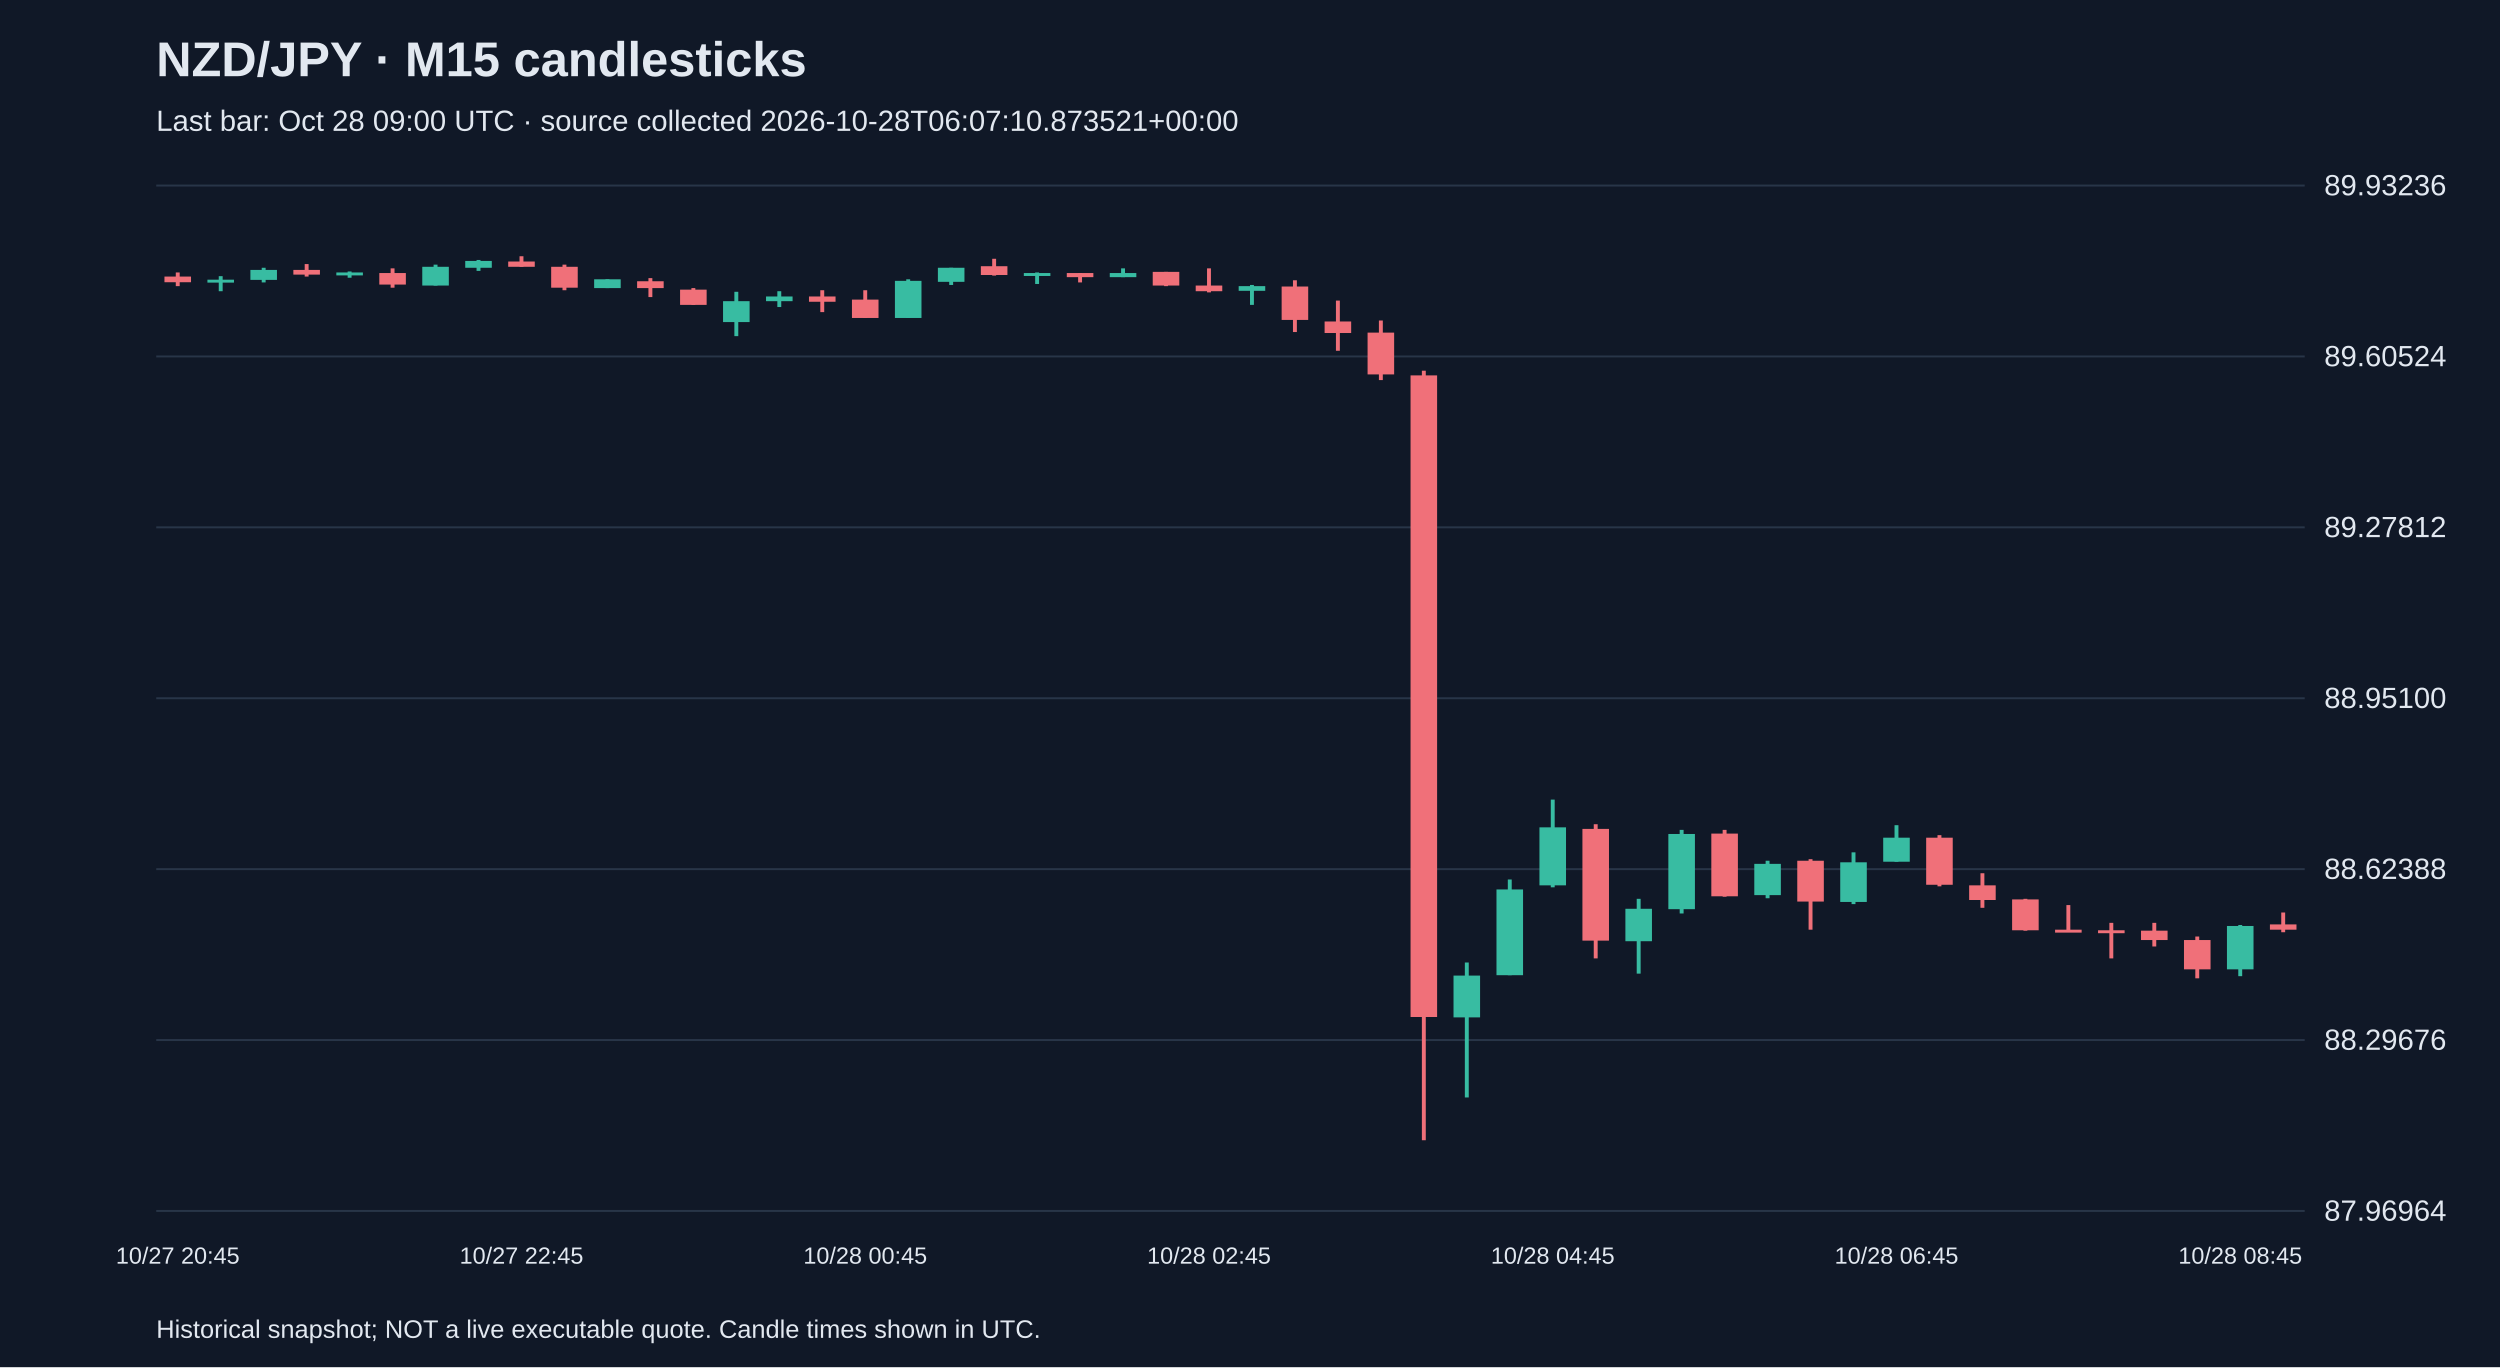
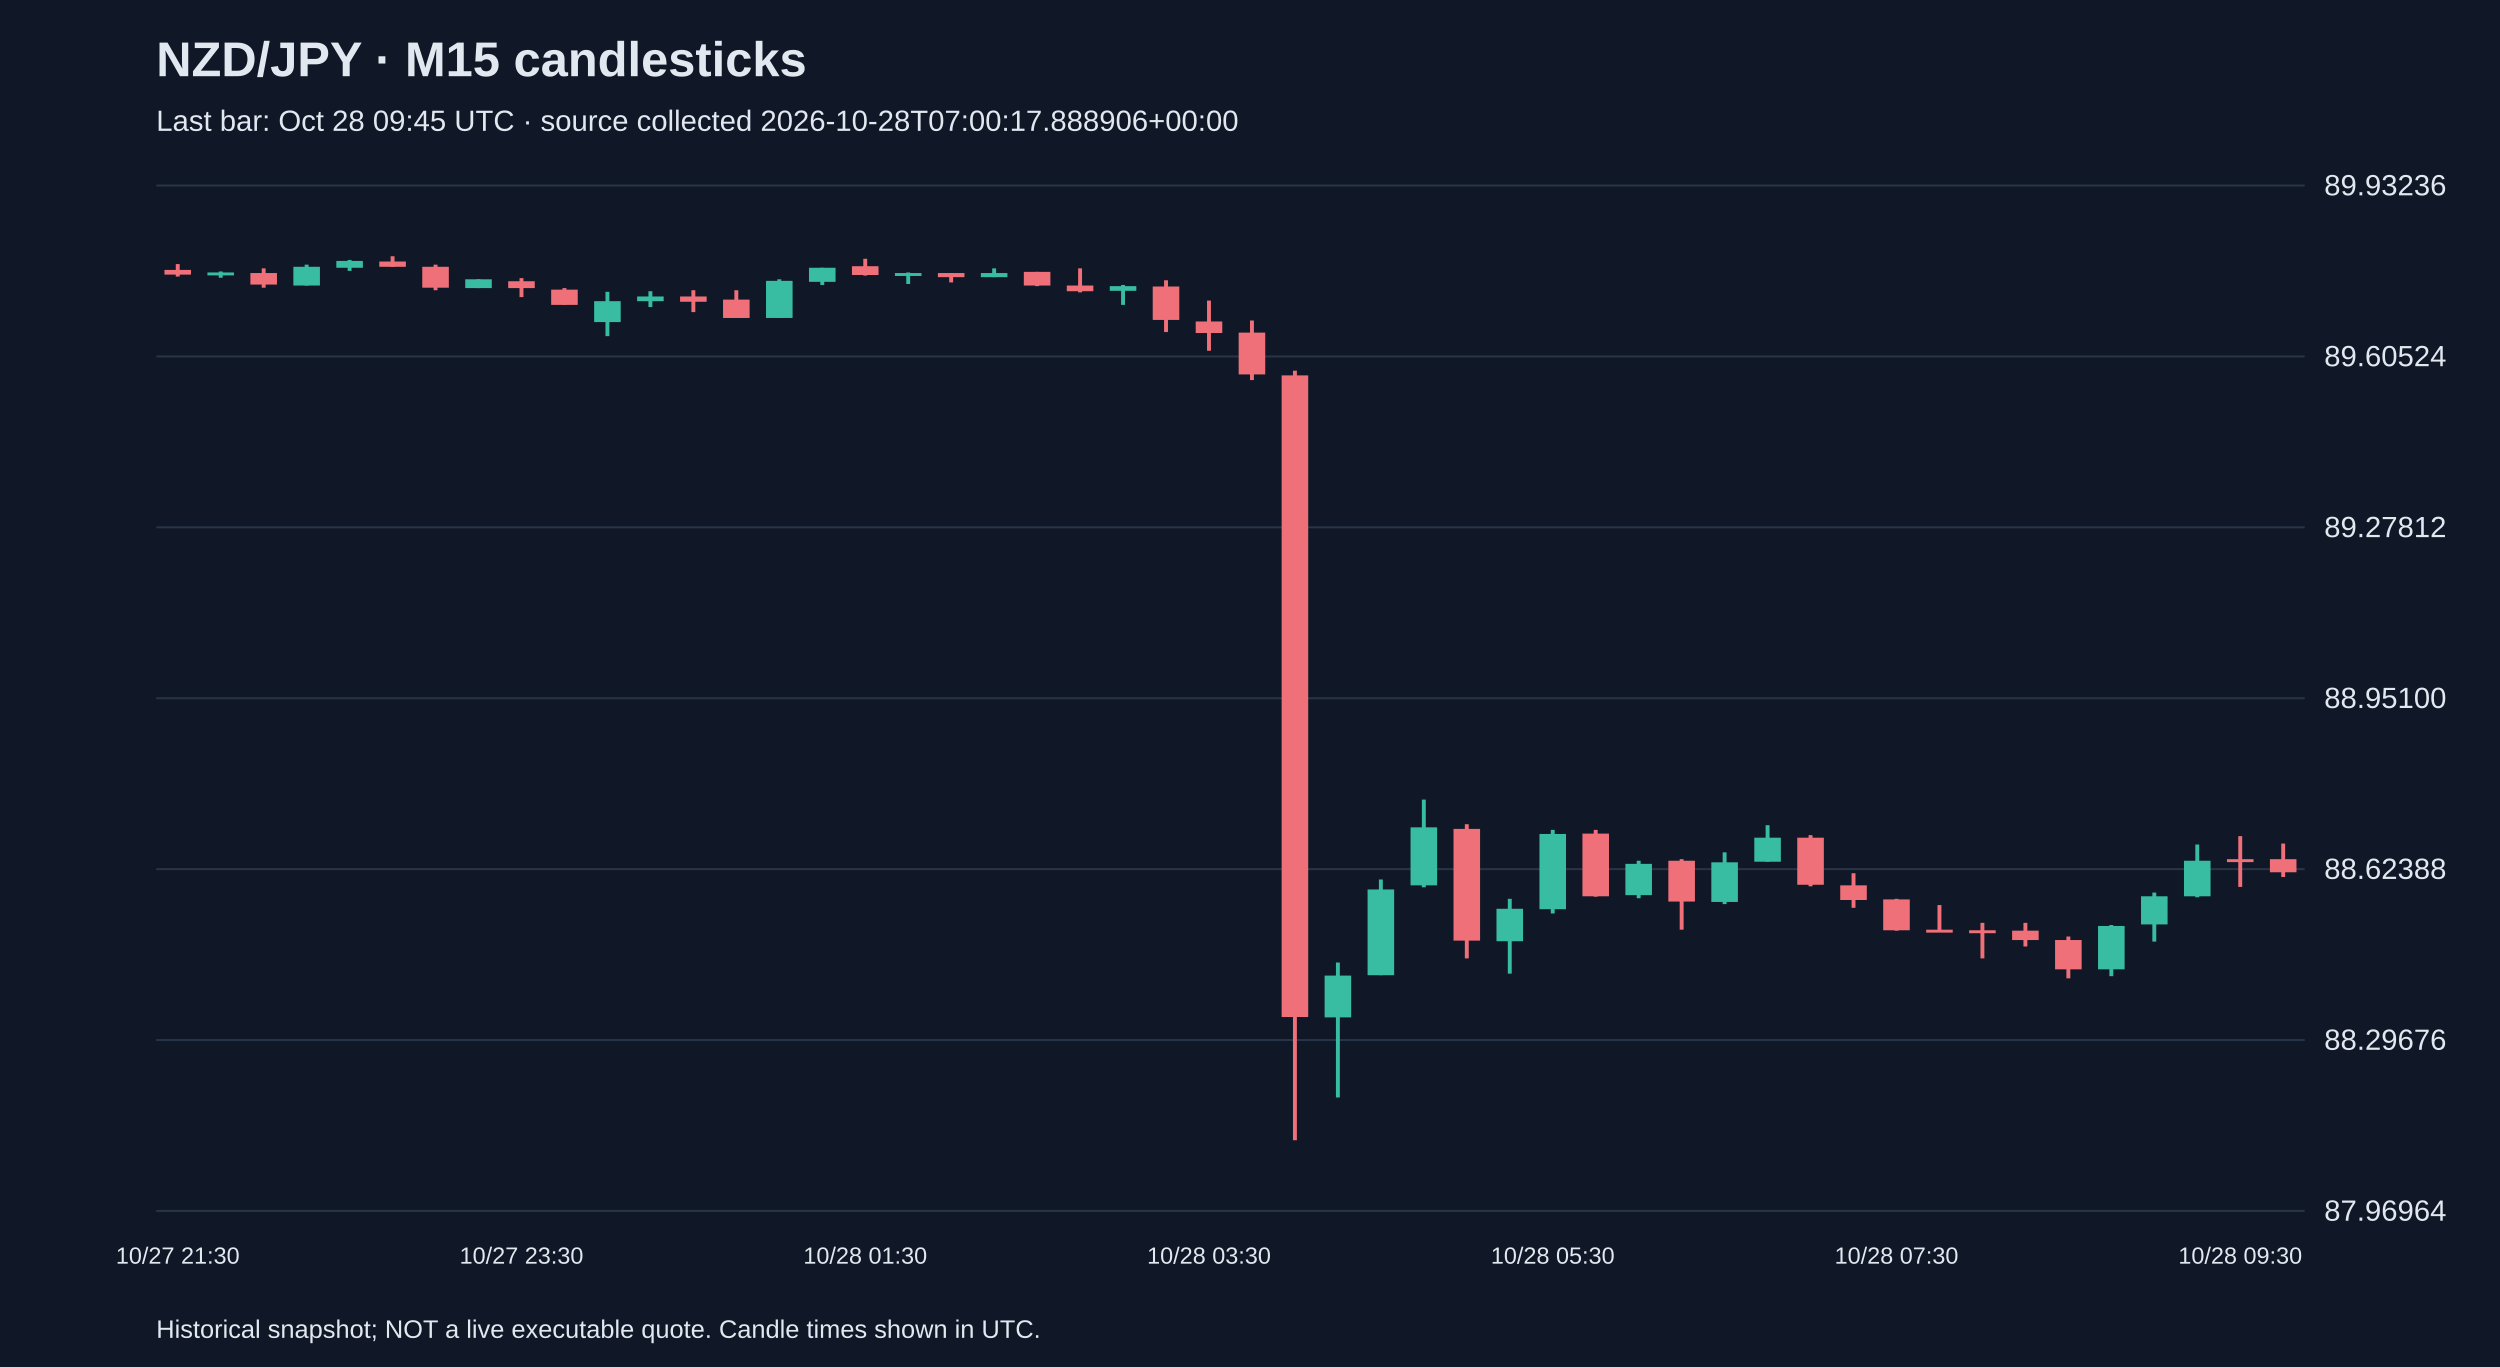
<svg xmlns="http://www.w3.org/2000/svg" viewBox="0 0 1280 700">
  <rect width="100%" height="100%" fill="#101827" />
  <style>text{font-family:Arial,sans-serif;fill:#e2e8f0}</style>
  <text x="80" y="39" font-size="25" font-weight="bold">NZD/JPY · M15 candlesticks</text>
-   <text x="80" y="67" font-size="15" fill="#a6b1c5">Last bar: Oct 28 09:00 UTC · source collected 2026-10-28T06:07:10.873521+00:00</text>
+   <text x="80" y="67" font-size="15" fill="#a6b1c5">Last bar: Oct 28 09:45 UTC · source collected 2026-10-28T07:00:17.888906+00:00</text>
  <line x1="80" y1="620.0" x2="1180" y2="620.0" stroke="#283548" />
  <text x="1190" y="625.0" font-size="15">87.96964</text>
  <line x1="80" y1="532.5" x2="1180" y2="532.5" stroke="#283548" />
  <text x="1190" y="537.5" font-size="15">88.29676</text>
  <line x1="80" y1="445.0" x2="1180" y2="445.0" stroke="#283548" />
  <text x="1190" y="450.0" font-size="15">88.62388</text>
  <line x1="80" y1="357.5" x2="1180" y2="357.5" stroke="#283548" />
  <text x="1190" y="362.5" font-size="15">88.95100</text>
  <line x1="80" y1="270.0" x2="1180" y2="270.0" stroke="#283548" />
  <text x="1190" y="275.0" font-size="15">89.27812</text>
  <line x1="80" y1="182.5" x2="1180" y2="182.5" stroke="#283548" />
  <text x="1190" y="187.5" font-size="15">89.60524</text>
  <line x1="80" y1="95.0" x2="1180" y2="95.0" stroke="#283548" />
  <text x="1190" y="100.0" font-size="15">89.93236</text>
-   <line x1="91.0" y1="139.5" x2="91.0" y2="146.5" stroke="#f07079" stroke-width="2" />
-   <rect x="84.2" y="141.6" width="13.6" height="2.9" fill="#f07079" />
-   <text x="91.0" y="647" text-anchor="middle" font-size="12">10/27 20:45</text>
-   <line x1="113.0" y1="141.4" x2="113.0" y2="149.1" stroke="#38bca2" stroke-width="2" />
-   <rect x="106.2" y="143.2" width="13.6" height="1.5" fill="#38bca2" />
-   <line x1="135.0" y1="137.1" x2="135.0" y2="144.6" stroke="#38bca2" stroke-width="2" />
-   <rect x="128.2" y="138.2" width="13.6" height="5.1" fill="#38bca2" />
-   <line x1="157.0" y1="135.2" x2="157.0" y2="141.6" stroke="#f07079" stroke-width="2" />
-   <rect x="150.2" y="138.2" width="13.6" height="2.4" fill="#f07079" />
-   <line x1="179.0" y1="139.0" x2="179.0" y2="142.2" stroke="#38bca2" stroke-width="2" />
-   <rect x="172.2" y="139.5" width="13.6" height="1.5" fill="#38bca2" />
-   <line x1="201.0" y1="137.4" x2="201.0" y2="147.3" stroke="#f07079" stroke-width="2" />
-   <rect x="194.2" y="139.8" width="13.6" height="5.9" fill="#f07079" />
-   <line x1="223.0" y1="135.5" x2="223.0" y2="146.2" stroke="#38bca2" stroke-width="2" />
-   <rect x="216.2" y="136.6" width="13.6" height="9.6" fill="#38bca2" />
-   <line x1="245.0" y1="133.1" x2="245.0" y2="138.7" stroke="#38bca2" stroke-width="2" />
-   <rect x="238.2" y="133.6" width="13.6" height="3.5" fill="#38bca2" />
-   <line x1="267.0" y1="131.2" x2="267.0" y2="136.6" stroke="#f07079" stroke-width="2" />
-   <rect x="260.2" y="133.9" width="13.6" height="2.7" fill="#f07079" />
-   <text x="267.0" y="647" text-anchor="middle" font-size="12">10/27 22:45</text>
-   <line x1="289.0" y1="135.5" x2="289.0" y2="148.6" stroke="#f07079" stroke-width="2" />
-   <rect x="282.2" y="136.6" width="13.6" height="10.7" fill="#f07079" />
-   <line x1="311.0" y1="143.0" x2="311.0" y2="147.5" stroke="#38bca2" stroke-width="2" />
-   <rect x="304.2" y="143.0" width="13.6" height="4.5" fill="#38bca2" />
-   <line x1="333.0" y1="142.4" x2="333.0" y2="152.1" stroke="#f07079" stroke-width="2" />
-   <rect x="326.2" y="144.0" width="13.6" height="3.5" fill="#f07079" />
-   <line x1="355.0" y1="147.5" x2="355.0" y2="156.1" stroke="#f07079" stroke-width="2" />
-   <rect x="348.2" y="148.3" width="13.6" height="7.8" fill="#f07079" />
-   <line x1="377.0" y1="149.4" x2="377.0" y2="172.1" stroke="#38bca2" stroke-width="2" />
-   <rect x="370.2" y="154.2" width="13.6" height="10.7" fill="#38bca2" />
-   <line x1="399.0" y1="149.1" x2="399.0" y2="157.2" stroke="#38bca2" stroke-width="2" />
-   <rect x="392.2" y="151.8" width="13.6" height="2.4" fill="#38bca2" />
-   <line x1="421.0" y1="148.6" x2="421.0" y2="159.8" stroke="#f07079" stroke-width="2" />
-   <rect x="414.2" y="151.8" width="13.6" height="2.7" fill="#f07079" />
-   <line x1="443.0" y1="148.6" x2="443.0" y2="162.8" stroke="#f07079" stroke-width="2" />
-   <rect x="436.2" y="153.4" width="13.6" height="9.4" fill="#f07079" />
-   <text x="443.0" y="647" text-anchor="middle" font-size="12">10/28 00:45</text>
-   <line x1="465.0" y1="143.0" x2="465.0" y2="162.8" stroke="#38bca2" stroke-width="2" />
-   <rect x="458.2" y="143.8" width="13.6" height="19.0" fill="#38bca2" />
-   <line x1="487.0" y1="137.1" x2="487.0" y2="145.9" stroke="#38bca2" stroke-width="2" />
-   <rect x="480.2" y="137.1" width="13.6" height="7.2" fill="#38bca2" />
-   <line x1="509.0" y1="132.5" x2="509.0" y2="141.1" stroke="#f07079" stroke-width="2" />
-   <rect x="502.2" y="136.3" width="13.6" height="4.5" fill="#f07079" />
-   <line x1="531.0" y1="139.5" x2="531.0" y2="145.4" stroke="#38bca2" stroke-width="2" />
-   <rect x="524.2" y="139.8" width="13.6" height="1.5" fill="#38bca2" />
-   <line x1="553.0" y1="139.8" x2="553.0" y2="144.6" stroke="#f07079" stroke-width="2" />
-   <rect x="546.2" y="139.8" width="13.6" height="2.1" fill="#f07079" />
-   <line x1="575.0" y1="137.4" x2="575.0" y2="141.9" stroke="#38bca2" stroke-width="2" />
-   <rect x="568.2" y="139.8" width="13.6" height="2.1" fill="#38bca2" />
-   <line x1="597.0" y1="139.2" x2="597.0" y2="146.5" stroke="#f07079" stroke-width="2" />
-   <rect x="590.2" y="139.2" width="13.6" height="7.0" fill="#f07079" />
-   <line x1="619.0" y1="137.4" x2="619.0" y2="149.7" stroke="#f07079" stroke-width="2" />
-   <rect x="612.2" y="146.2" width="13.6" height="2.9" fill="#f07079" />
-   <text x="619.0" y="647" text-anchor="middle" font-size="12">10/28 02:45</text>
-   <line x1="641.0" y1="145.9" x2="641.0" y2="156.1" stroke="#38bca2" stroke-width="2" />
-   <rect x="634.2" y="146.5" width="13.6" height="2.4" fill="#38bca2" />
-   <line x1="663.0" y1="143.5" x2="663.0" y2="170.0" stroke="#f07079" stroke-width="2" />
-   <rect x="656.2" y="146.7" width="13.6" height="17.1" fill="#f07079" />
-   <line x1="685.0" y1="153.9" x2="685.0" y2="179.6" stroke="#f07079" stroke-width="2" />
-   <rect x="678.2" y="164.6" width="13.6" height="5.9" fill="#f07079" />
-   <line x1="707.0" y1="164.1" x2="707.0" y2="194.6" stroke="#f07079" stroke-width="2" />
-   <rect x="700.2" y="170.3" width="13.6" height="21.4" fill="#f07079" />
-   <line x1="729.0" y1="189.8" x2="729.0" y2="583.8" stroke="#f07079" stroke-width="2" />
-   <rect x="722.2" y="192.2" width="13.6" height="328.5" fill="#f07079" />
-   <line x1="751.0" y1="492.8" x2="751.0" y2="561.9" stroke="#38bca2" stroke-width="2" />
-   <rect x="744.2" y="499.5" width="13.6" height="21.4" fill="#38bca2" />
-   <line x1="773.0" y1="450.3" x2="773.0" y2="499.3" stroke="#38bca2" stroke-width="2" />
-   <rect x="766.2" y="455.4" width="13.6" height="43.9" fill="#38bca2" />
-   <line x1="795.0" y1="409.4" x2="795.0" y2="454.3" stroke="#38bca2" stroke-width="2" />
-   <rect x="788.2" y="423.6" width="13.6" height="29.7" fill="#38bca2" />
-   <text x="795.0" y="647" text-anchor="middle" font-size="12">10/28 04:45</text>
-   <line x1="817.0" y1="422.0" x2="817.0" y2="490.7" stroke="#f07079" stroke-width="2" />
-   <rect x="810.2" y="424.4" width="13.6" height="57.2" fill="#f07079" />
-   <line x1="839.0" y1="460.2" x2="839.0" y2="498.5" stroke="#38bca2" stroke-width="2" />
-   <rect x="832.2" y="465.3" width="13.6" height="16.6" fill="#38bca2" />
-   <line x1="861.0" y1="424.9" x2="861.0" y2="467.7" stroke="#38bca2" stroke-width="2" />
-   <rect x="854.2" y="427.0" width="13.6" height="38.5" fill="#38bca2" />
-   <line x1="883.0" y1="424.9" x2="883.0" y2="459.1" stroke="#f07079" stroke-width="2" />
-   <rect x="876.2" y="426.8" width="13.6" height="32.1" fill="#f07079" />
-   <line x1="905.0" y1="440.7" x2="905.0" y2="459.9" stroke="#38bca2" stroke-width="2" />
-   <rect x="898.2" y="442.3" width="13.6" height="16.0" fill="#38bca2" />
-   <line x1="927.0" y1="439.9" x2="927.0" y2="476.0" stroke="#f07079" stroke-width="2" />
-   <rect x="920.2" y="440.7" width="13.6" height="20.9" fill="#f07079" />
-   <line x1="949.0" y1="436.4" x2="949.0" y2="462.9" stroke="#38bca2" stroke-width="2" />
-   <rect x="942.2" y="441.5" width="13.6" height="20.3" fill="#38bca2" />
-   <line x1="971.0" y1="422.5" x2="971.0" y2="441.2" stroke="#38bca2" stroke-width="2" />
-   <rect x="964.2" y="428.9" width="13.6" height="12.3" fill="#38bca2" />
-   <text x="971.0" y="647" text-anchor="middle" font-size="12">10/28 06:45</text>
-   <line x1="993.0" y1="427.6" x2="993.0" y2="453.8" stroke="#f07079" stroke-width="2" />
-   <rect x="986.2" y="428.9" width="13.6" height="24.1" fill="#f07079" />
-   <line x1="1015.0" y1="447.1" x2="1015.0" y2="464.8" stroke="#f07079" stroke-width="2" />
-   <rect x="1008.2" y="453.3" width="13.6" height="7.5" fill="#f07079" />
-   <line x1="1037.0" y1="460.2" x2="1037.0" y2="476.5" stroke="#f07079" stroke-width="2" />
-   <rect x="1030.2" y="460.5" width="13.6" height="15.8" fill="#f07079" />
-   <line x1="1059.0" y1="463.4" x2="1059.0" y2="476.3" stroke="#f07079" stroke-width="2" />
-   <rect x="1052.2" y="476.0" width="13.6" height="1.5" fill="#f07079" />
-   <line x1="1081.0" y1="472.5" x2="1081.0" y2="490.7" stroke="#f07079" stroke-width="2" />
-   <rect x="1074.2" y="476.3" width="13.6" height="1.5" fill="#f07079" />
-   <line x1="1103.0" y1="472.5" x2="1103.0" y2="484.6" stroke="#f07079" stroke-width="2" />
-   <rect x="1096.2" y="476.5" width="13.6" height="4.8" fill="#f07079" />
-   <line x1="1125.0" y1="479.5" x2="1125.0" y2="500.9" stroke="#f07079" stroke-width="2" />
-   <rect x="1118.2" y="481.3" width="13.6" height="15.0" fill="#f07079" />
-   <line x1="1147.0" y1="473.6" x2="1147.0" y2="499.8" stroke="#38bca2" stroke-width="2" />
-   <rect x="1140.2" y="474.1" width="13.6" height="22.2" fill="#38bca2" />
-   <text x="1147.0" y="647" text-anchor="middle" font-size="12">10/28 08:45</text>
-   <line x1="1169.0" y1="467.2" x2="1169.0" y2="477.3" stroke="#f07079" stroke-width="2" />
-   <rect x="1162.2" y="473.3" width="13.6" height="2.7" fill="#f07079" />
+   <line x1="91.0" y1="135.2" x2="91.0" y2="141.6" stroke="#f07079" stroke-width="2" />
+   <rect x="84.2" y="138.2" width="13.6" height="2.4" fill="#f07079" />
+   <text x="91.0" y="647" text-anchor="middle" font-size="12">10/27 21:30</text>
+   <line x1="113.0" y1="139.0" x2="113.0" y2="142.2" stroke="#38bca2" stroke-width="2" />
+   <rect x="106.2" y="139.5" width="13.6" height="1.5" fill="#38bca2" />
+   <line x1="135.0" y1="137.4" x2="135.0" y2="147.3" stroke="#f07079" stroke-width="2" />
+   <rect x="128.2" y="139.8" width="13.6" height="5.9" fill="#f07079" />
+   <line x1="157.0" y1="135.5" x2="157.0" y2="146.2" stroke="#38bca2" stroke-width="2" />
+   <rect x="150.2" y="136.6" width="13.6" height="9.6" fill="#38bca2" />
+   <line x1="179.0" y1="133.1" x2="179.0" y2="138.7" stroke="#38bca2" stroke-width="2" />
+   <rect x="172.2" y="133.6" width="13.6" height="3.5" fill="#38bca2" />
+   <line x1="201.0" y1="131.2" x2="201.0" y2="136.6" stroke="#f07079" stroke-width="2" />
+   <rect x="194.2" y="133.9" width="13.6" height="2.7" fill="#f07079" />
+   <line x1="223.0" y1="135.5" x2="223.0" y2="148.6" stroke="#f07079" stroke-width="2" />
+   <rect x="216.2" y="136.6" width="13.6" height="10.7" fill="#f07079" />
+   <line x1="245.0" y1="143.0" x2="245.0" y2="147.5" stroke="#38bca2" stroke-width="2" />
+   <rect x="238.2" y="143.0" width="13.6" height="4.5" fill="#38bca2" />
+   <line x1="267.0" y1="142.4" x2="267.0" y2="152.1" stroke="#f07079" stroke-width="2" />
+   <rect x="260.2" y="144.0" width="13.6" height="3.5" fill="#f07079" />
+   <text x="267.0" y="647" text-anchor="middle" font-size="12">10/27 23:30</text>
+   <line x1="289.0" y1="147.5" x2="289.0" y2="156.1" stroke="#f07079" stroke-width="2" />
+   <rect x="282.2" y="148.3" width="13.6" height="7.8" fill="#f07079" />
+   <line x1="311.0" y1="149.4" x2="311.0" y2="172.1" stroke="#38bca2" stroke-width="2" />
+   <rect x="304.2" y="154.2" width="13.6" height="10.7" fill="#38bca2" />
+   <line x1="333.0" y1="149.1" x2="333.0" y2="157.2" stroke="#38bca2" stroke-width="2" />
+   <rect x="326.2" y="151.8" width="13.6" height="2.4" fill="#38bca2" />
+   <line x1="355.0" y1="148.6" x2="355.0" y2="159.8" stroke="#f07079" stroke-width="2" />
+   <rect x="348.2" y="151.8" width="13.6" height="2.7" fill="#f07079" />
+   <line x1="377.0" y1="148.6" x2="377.0" y2="162.8" stroke="#f07079" stroke-width="2" />
+   <rect x="370.2" y="153.4" width="13.6" height="9.4" fill="#f07079" />
+   <line x1="399.0" y1="143.0" x2="399.0" y2="162.8" stroke="#38bca2" stroke-width="2" />
+   <rect x="392.2" y="143.8" width="13.6" height="19.0" fill="#38bca2" />
+   <line x1="421.0" y1="137.1" x2="421.0" y2="145.9" stroke="#38bca2" stroke-width="2" />
+   <rect x="414.2" y="137.1" width="13.6" height="7.2" fill="#38bca2" />
+   <line x1="443.0" y1="132.5" x2="443.0" y2="141.1" stroke="#f07079" stroke-width="2" />
+   <rect x="436.2" y="136.3" width="13.6" height="4.5" fill="#f07079" />
+   <text x="443.0" y="647" text-anchor="middle" font-size="12">10/28 01:30</text>
+   <line x1="465.0" y1="139.5" x2="465.0" y2="145.4" stroke="#38bca2" stroke-width="2" />
+   <rect x="458.2" y="139.8" width="13.6" height="1.5" fill="#38bca2" />
+   <line x1="487.0" y1="139.8" x2="487.0" y2="144.6" stroke="#f07079" stroke-width="2" />
+   <rect x="480.2" y="139.8" width="13.6" height="2.1" fill="#f07079" />
+   <line x1="509.0" y1="137.4" x2="509.0" y2="141.9" stroke="#38bca2" stroke-width="2" />
+   <rect x="502.2" y="139.8" width="13.6" height="2.1" fill="#38bca2" />
+   <line x1="531.0" y1="139.2" x2="531.0" y2="146.5" stroke="#f07079" stroke-width="2" />
+   <rect x="524.2" y="139.2" width="13.6" height="7.0" fill="#f07079" />
+   <line x1="553.0" y1="137.4" x2="553.0" y2="149.7" stroke="#f07079" stroke-width="2" />
+   <rect x="546.2" y="146.2" width="13.6" height="2.9" fill="#f07079" />
+   <line x1="575.0" y1="145.9" x2="575.0" y2="156.1" stroke="#38bca2" stroke-width="2" />
+   <rect x="568.2" y="146.5" width="13.6" height="2.4" fill="#38bca2" />
+   <line x1="597.0" y1="143.5" x2="597.0" y2="170.0" stroke="#f07079" stroke-width="2" />
+   <rect x="590.2" y="146.7" width="13.6" height="17.1" fill="#f07079" />
+   <line x1="619.0" y1="153.9" x2="619.0" y2="179.6" stroke="#f07079" stroke-width="2" />
+   <rect x="612.2" y="164.6" width="13.6" height="5.9" fill="#f07079" />
+   <text x="619.0" y="647" text-anchor="middle" font-size="12">10/28 03:30</text>
+   <line x1="641.0" y1="164.1" x2="641.0" y2="194.6" stroke="#f07079" stroke-width="2" />
+   <rect x="634.2" y="170.3" width="13.6" height="21.4" fill="#f07079" />
+   <line x1="663.0" y1="189.8" x2="663.0" y2="583.8" stroke="#f07079" stroke-width="2" />
+   <rect x="656.2" y="192.2" width="13.6" height="328.5" fill="#f07079" />
+   <line x1="685.0" y1="492.8" x2="685.0" y2="561.9" stroke="#38bca2" stroke-width="2" />
+   <rect x="678.2" y="499.5" width="13.6" height="21.4" fill="#38bca2" />
+   <line x1="707.0" y1="450.3" x2="707.0" y2="499.3" stroke="#38bca2" stroke-width="2" />
+   <rect x="700.2" y="455.4" width="13.6" height="43.9" fill="#38bca2" />
+   <line x1="729.0" y1="409.4" x2="729.0" y2="454.3" stroke="#38bca2" stroke-width="2" />
+   <rect x="722.2" y="423.6" width="13.6" height="29.7" fill="#38bca2" />
+   <line x1="751.0" y1="422.0" x2="751.0" y2="490.7" stroke="#f07079" stroke-width="2" />
+   <rect x="744.2" y="424.4" width="13.6" height="57.2" fill="#f07079" />
+   <line x1="773.0" y1="460.2" x2="773.0" y2="498.5" stroke="#38bca2" stroke-width="2" />
+   <rect x="766.2" y="465.3" width="13.6" height="16.6" fill="#38bca2" />
+   <line x1="795.0" y1="424.9" x2="795.0" y2="467.7" stroke="#38bca2" stroke-width="2" />
+   <rect x="788.2" y="427.0" width="13.6" height="38.5" fill="#38bca2" />
+   <text x="795.0" y="647" text-anchor="middle" font-size="12">10/28 05:30</text>
+   <line x1="817.0" y1="424.9" x2="817.0" y2="459.1" stroke="#f07079" stroke-width="2" />
+   <rect x="810.2" y="426.8" width="13.6" height="32.1" fill="#f07079" />
+   <line x1="839.0" y1="440.7" x2="839.0" y2="459.9" stroke="#38bca2" stroke-width="2" />
+   <rect x="832.2" y="442.3" width="13.6" height="16.0" fill="#38bca2" />
+   <line x1="861.0" y1="439.9" x2="861.0" y2="476.0" stroke="#f07079" stroke-width="2" />
+   <rect x="854.2" y="440.7" width="13.6" height="20.9" fill="#f07079" />
+   <line x1="883.0" y1="436.4" x2="883.0" y2="462.9" stroke="#38bca2" stroke-width="2" />
+   <rect x="876.2" y="441.5" width="13.6" height="20.3" fill="#38bca2" />
+   <line x1="905.0" y1="422.5" x2="905.0" y2="441.2" stroke="#38bca2" stroke-width="2" />
+   <rect x="898.2" y="428.9" width="13.6" height="12.3" fill="#38bca2" />
+   <line x1="927.0" y1="427.6" x2="927.0" y2="453.8" stroke="#f07079" stroke-width="2" />
+   <rect x="920.2" y="428.9" width="13.6" height="24.1" fill="#f07079" />
+   <line x1="949.0" y1="447.1" x2="949.0" y2="464.8" stroke="#f07079" stroke-width="2" />
+   <rect x="942.2" y="453.3" width="13.6" height="7.5" fill="#f07079" />
+   <line x1="971.0" y1="460.2" x2="971.0" y2="476.5" stroke="#f07079" stroke-width="2" />
+   <rect x="964.2" y="460.5" width="13.6" height="15.8" fill="#f07079" />
+   <text x="971.0" y="647" text-anchor="middle" font-size="12">10/28 07:30</text>
+   <line x1="993.0" y1="463.4" x2="993.0" y2="476.3" stroke="#f07079" stroke-width="2" />
+   <rect x="986.2" y="476.0" width="13.6" height="1.5" fill="#f07079" />
+   <line x1="1015.0" y1="472.5" x2="1015.0" y2="490.7" stroke="#f07079" stroke-width="2" />
+   <rect x="1008.2" y="476.3" width="13.6" height="1.5" fill="#f07079" />
+   <line x1="1037.0" y1="472.5" x2="1037.0" y2="484.6" stroke="#f07079" stroke-width="2" />
+   <rect x="1030.2" y="476.5" width="13.6" height="4.8" fill="#f07079" />
+   <line x1="1059.0" y1="479.5" x2="1059.0" y2="500.9" stroke="#f07079" stroke-width="2" />
+   <rect x="1052.2" y="481.3" width="13.6" height="15.0" fill="#f07079" />
+   <line x1="1081.0" y1="473.6" x2="1081.0" y2="499.8" stroke="#38bca2" stroke-width="2" />
+   <rect x="1074.2" y="474.1" width="13.6" height="22.2" fill="#38bca2" />
+   <line x1="1103.0" y1="457.0" x2="1103.0" y2="482.1" stroke="#38bca2" stroke-width="2" />
+   <rect x="1096.2" y="458.9" width="13.6" height="14.4" fill="#38bca2" />
+   <line x1="1125.0" y1="432.4" x2="1125.0" y2="459.4" stroke="#38bca2" stroke-width="2" />
+   <rect x="1118.2" y="440.7" width="13.6" height="18.2" fill="#38bca2" />
+   <line x1="1147.0" y1="428.1" x2="1147.0" y2="454.1" stroke="#f07079" stroke-width="2" />
+   <rect x="1140.2" y="439.9" width="13.6" height="1.5" fill="#f07079" />
+   <text x="1147.0" y="647" text-anchor="middle" font-size="12">10/28 09:30</text>
+   <line x1="1169.0" y1="431.9" x2="1169.0" y2="449.0" stroke="#f07079" stroke-width="2" />
+   <rect x="1162.2" y="439.9" width="13.6" height="6.7" fill="#f07079" />
  <text x="80" y="685" font-size="13">Historical snapshot; NOT a live executable quote. Candle times shown in UTC.</text>
</svg>
